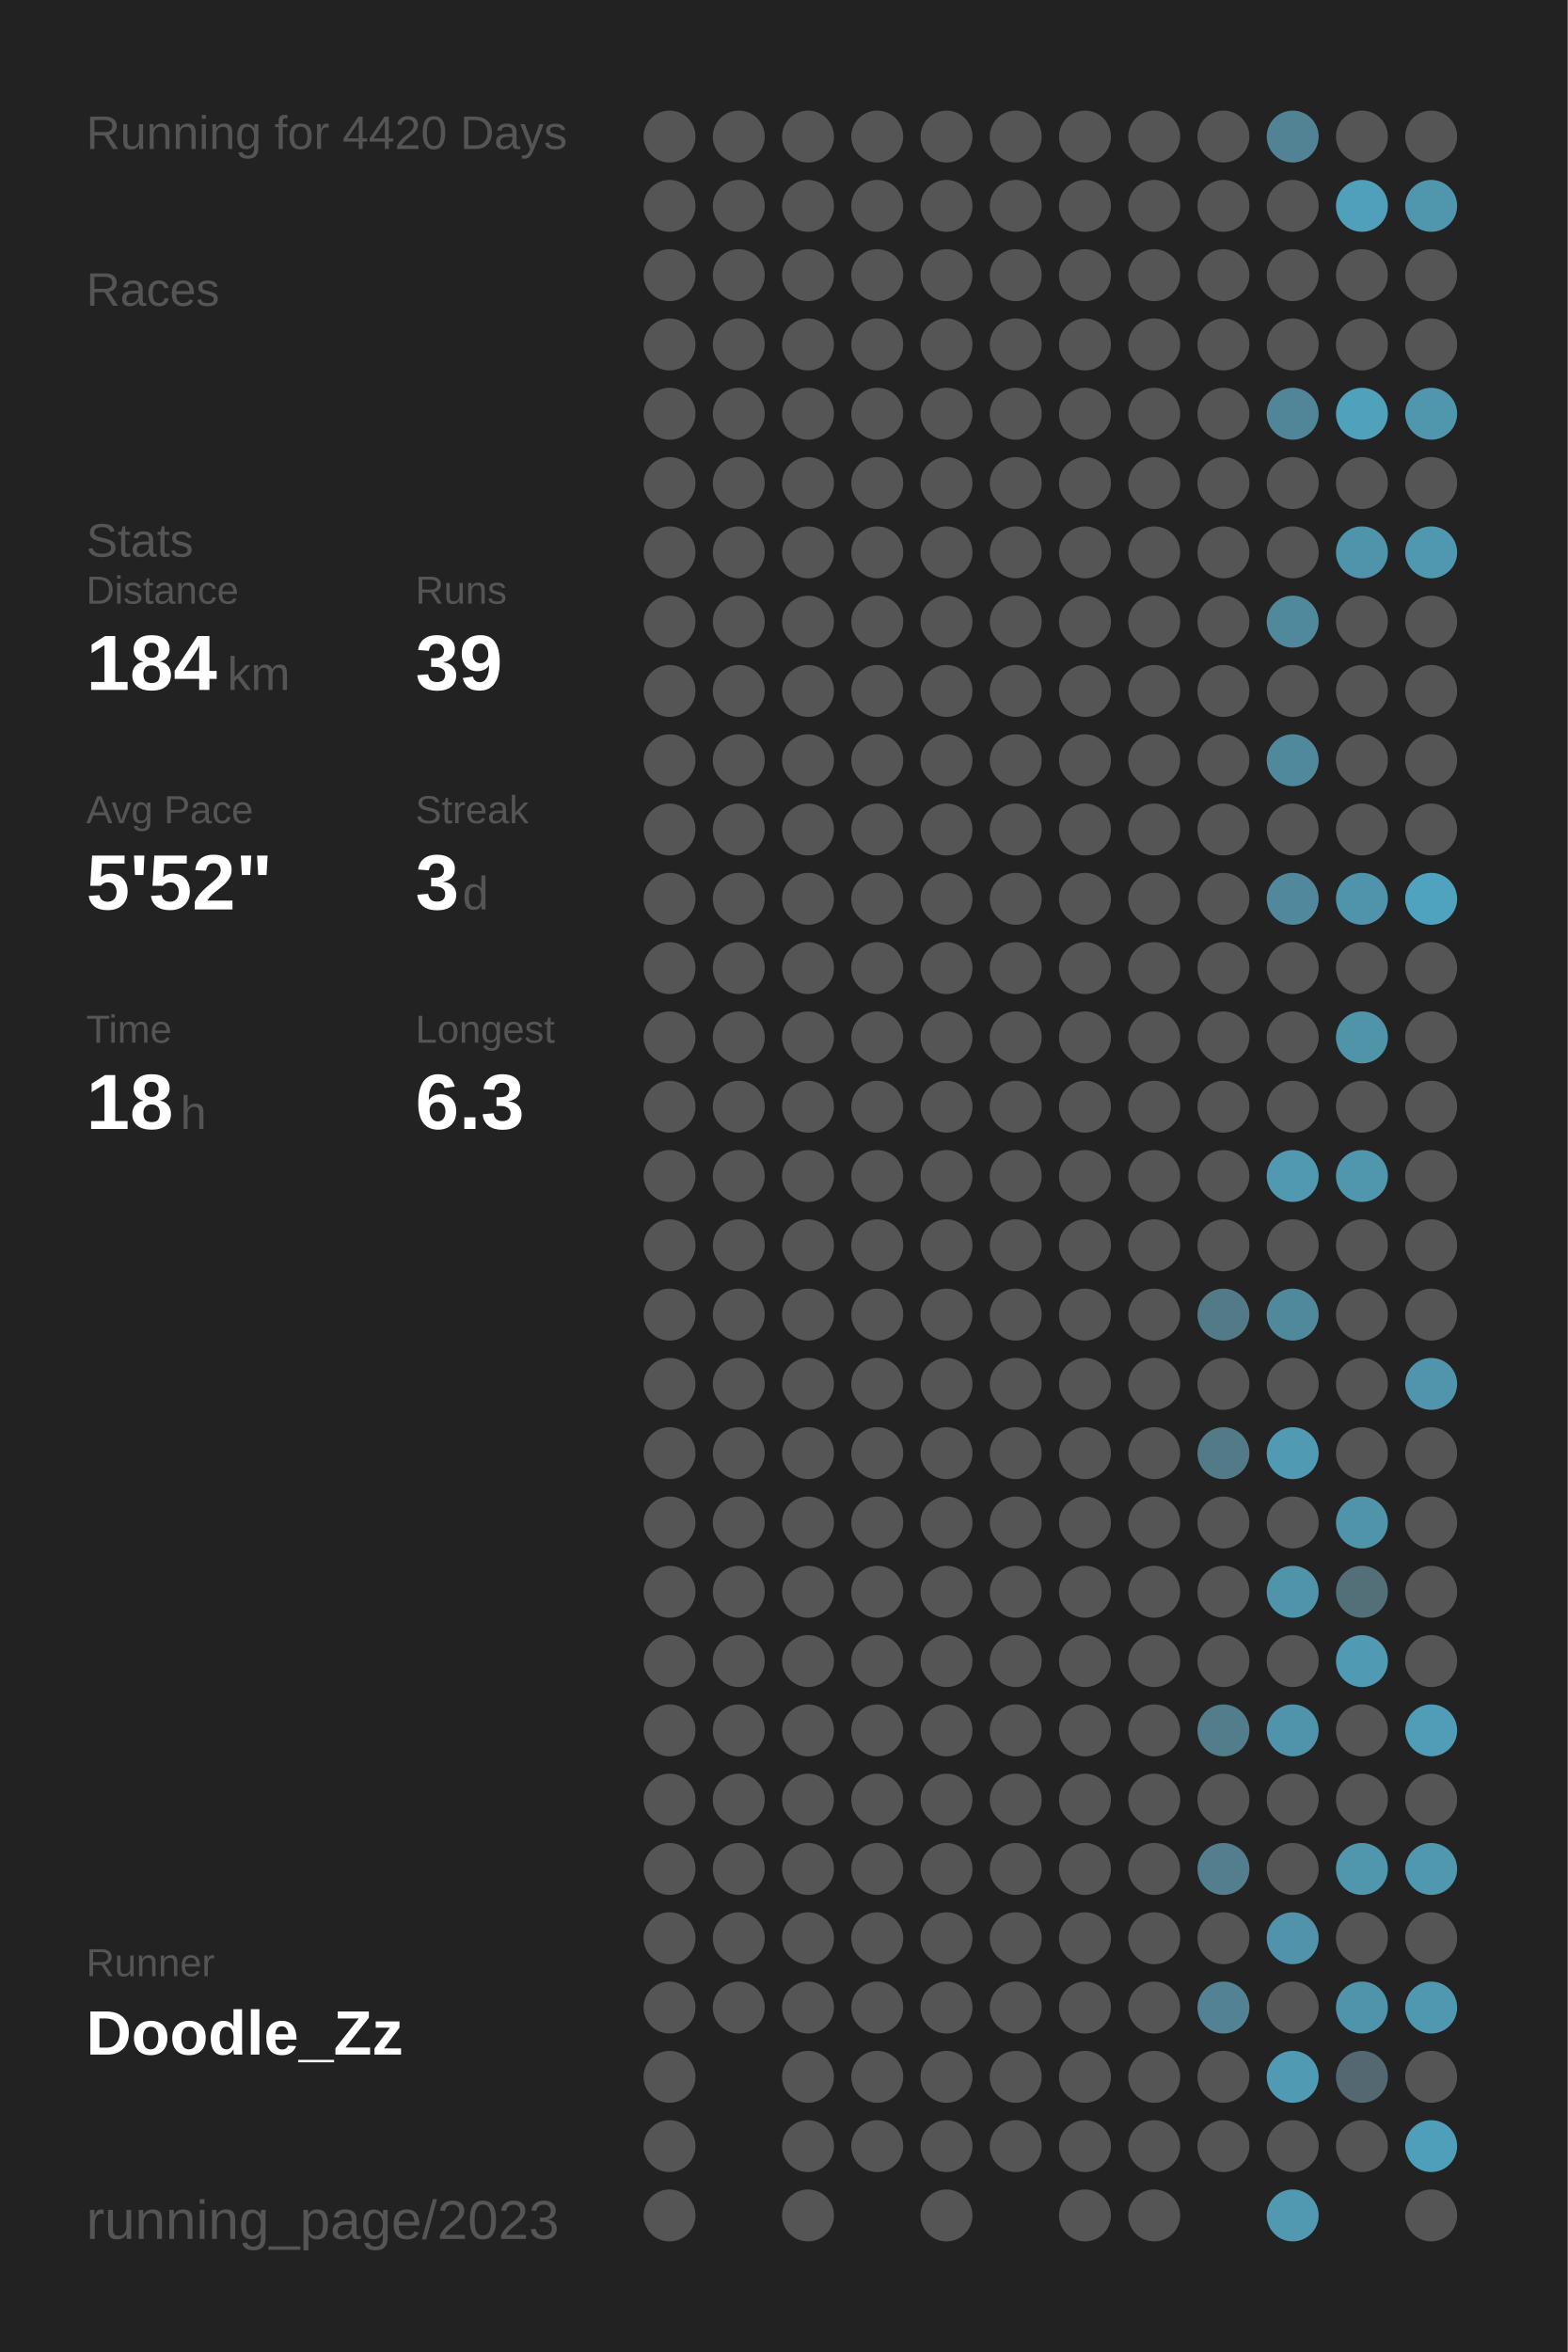
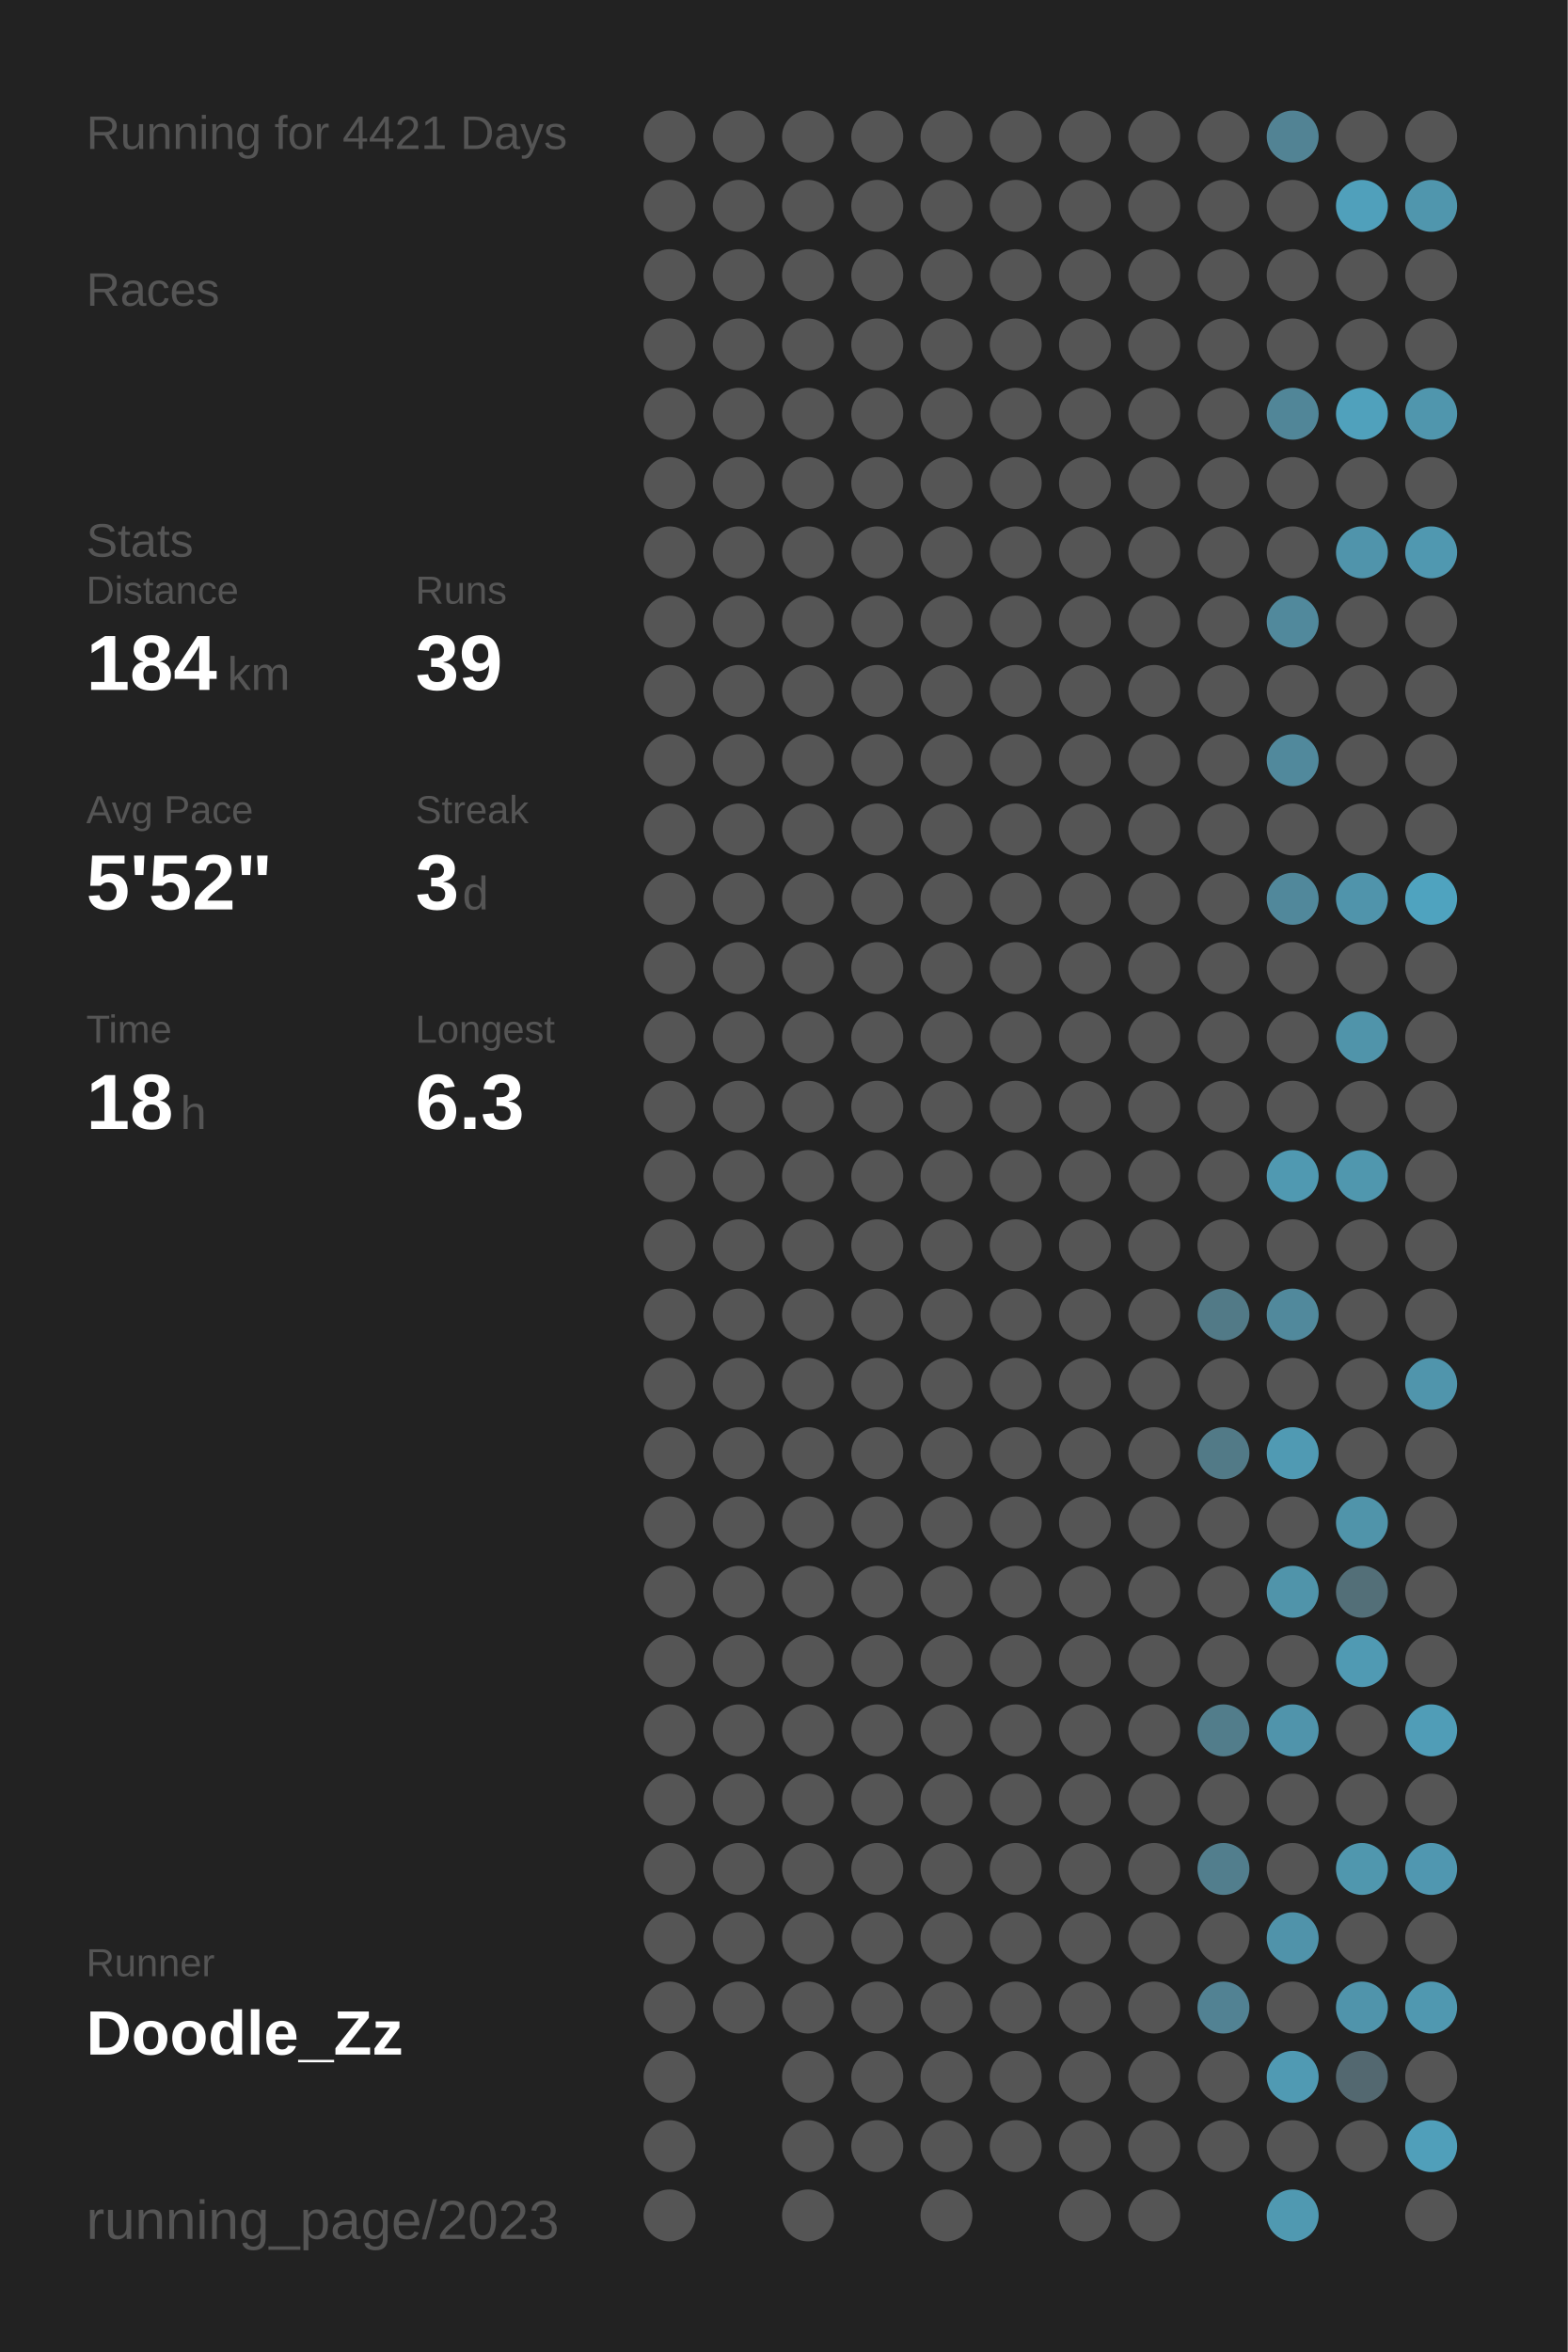
<svg xmlns="http://www.w3.org/2000/svg" baseProfile="full" height="300mm" version="1.1" viewBox="0,0,200,300" width="200mm">
  <defs />
  <rect fill="#222222" height="300" width="200" x="0" y="0" />
-   <text fill="#555555" style="font-size:6px; font-family:Arial;" x="11" y="19">Running for 4420 Days</text>
+   <text fill="#555555" style="font-size:6px; font-family:Arial;" x="11" y="19">Running for 4421 Days</text>
  <text fill="#555555" style="font-size:6px; font-family:Arial;" x="11" y="39">Races</text>
  <text fill="#555555" style="font-size:6px; font-family:Arial;" x="11" y="71">Stats</text>
  <text fill="#555555" style="font-size:5px; font-family:Arial;" x="11" y="77">Distance</text>
  <text fill="#FFFFFF" style="font-size:10px; font-family:Arial; font-weight:bold;" x="11" y="88">184</text>
  <text fill="#555555" style="font-size:6px; font-family:Arial;" x="29" y="88">km</text>
  <text fill="#555555" style="font-size:5px; font-family:Arial;" x="53" y="77">Runs</text>
  <text fill="#FFFFFF" style="font-size:10px; font-family:Arial; font-weight:bold;" x="53" y="88">39</text>
  <text fill="#555555" style="font-size:5px; font-family:Arial;" x="11" y="105">Avg Pace</text>
  <text fill="#FFFFFF" style="font-size:10px; font-family:Arial; font-weight:bold;" x="11" y="116">5'52"</text>
  <text fill="#555555" style="font-size:5px; font-family:Arial;" x="53" y="105">Streak</text>
  <text fill="#FFFFFF" style="font-size:10px; font-family:Arial; font-weight:bold;" x="53" y="116">3</text>
  <text fill="#555555" style="font-size:6px; font-family:Arial;" x="59" y="116">d</text>
  <text fill="#555555" style="font-size:5px; font-family:Arial;" x="11" y="133">Time</text>
  <text fill="#FFFFFF" style="font-size:10px; font-family:Arial; font-weight:bold;" x="11" y="144">18</text>
  <text fill="#555555" style="font-size:6px; font-family:Arial;" x="23" y="144">h</text>
  <text fill="#555555" style="font-size:5px; font-family:Arial;" x="53" y="133">Longest</text>
  <text fill="#FFFFFF" style="font-size:10px; font-family:Arial; font-weight:bold;" x="53" y="144">6.3</text>
  <text fill="#555555" style="font-size:5px; font-family:Arial;" x="11" y="252.065">Runner</text>
  <text fill="#FFFFFF" style="font-size:8px; font-family:Arial; font-weight:bold;" x="11" y="262.065">Doodle_Zz</text>
  <text fill="#555555" style="font-size:7px; font-family:Arial;" x="11" y="285.581">running_page/2023</text>
  <circle cx="85.417" cy="17.419" fill="#555555" r="3.312" />
  <circle cx="85.417" cy="26.258" fill="#555555" r="3.312" />
  <circle cx="85.417" cy="35.097" fill="#555555" r="3.312" />
  <circle cx="85.417" cy="43.935" fill="#555555" r="3.312" />
  <circle cx="85.417" cy="52.774" fill="#555555" r="3.312" />
  <circle cx="85.417" cy="61.613" fill="#555555" r="3.312" />
  <circle cx="85.417" cy="70.452" fill="#555555" r="3.312" />
  <circle cx="85.417" cy="79.29" fill="#555555" r="3.312" />
  <circle cx="85.417" cy="88.129" fill="#555555" r="3.312" />
  <circle cx="85.417" cy="96.968" fill="#555555" r="3.312" />
  <circle cx="85.417" cy="105.806" fill="#555555" r="3.312" />
  <circle cx="85.417" cy="114.645" fill="#555555" r="3.312" />
  <circle cx="85.417" cy="123.484" fill="#555555" r="3.312" />
  <circle cx="85.417" cy="132.323" fill="#555555" r="3.312" />
  <circle cx="85.417" cy="141.161" fill="#555555" r="3.312" />
  <circle cx="85.417" cy="150" fill="#555555" r="3.312" />
  <circle cx="85.417" cy="158.839" fill="#555555" r="3.312" />
  <circle cx="85.417" cy="167.677" fill="#555555" r="3.312" />
  <circle cx="85.417" cy="176.516" fill="#555555" r="3.312" />
  <circle cx="85.417" cy="185.355" fill="#555555" r="3.312" />
  <circle cx="85.417" cy="194.194" fill="#555555" r="3.312" />
  <circle cx="85.417" cy="203.032" fill="#555555" r="3.312" />
  <circle cx="85.417" cy="211.871" fill="#555555" r="3.312" />
  <circle cx="85.417" cy="220.71" fill="#555555" r="3.312" />
  <circle cx="85.417" cy="229.548" fill="#555555" r="3.312" />
  <circle cx="85.417" cy="238.387" fill="#555555" r="3.312" />
  <circle cx="85.417" cy="247.226" fill="#555555" r="3.312" />
  <circle cx="85.417" cy="256.065" fill="#555555" r="3.312" />
  <circle cx="85.417" cy="264.903" fill="#555555" r="3.312" />
  <circle cx="85.417" cy="273.742" fill="#555555" r="3.312" />
  <circle cx="85.417" cy="282.581" fill="#555555" r="3.312" />
  <circle cx="94.25" cy="17.419" fill="#555555" r="3.312" />
  <circle cx="94.25" cy="26.258" fill="#555555" r="3.312" />
  <circle cx="94.25" cy="35.097" fill="#555555" r="3.312" />
  <circle cx="94.25" cy="43.935" fill="#555555" r="3.312" />
  <circle cx="94.25" cy="52.774" fill="#555555" r="3.312" />
  <circle cx="94.25" cy="61.613" fill="#555555" r="3.312" />
  <circle cx="94.25" cy="70.452" fill="#555555" r="3.312" />
  <circle cx="94.25" cy="79.29" fill="#555555" r="3.312" />
  <circle cx="94.25" cy="88.129" fill="#555555" r="3.312" />
  <circle cx="94.25" cy="96.968" fill="#555555" r="3.312" />
  <circle cx="94.25" cy="105.806" fill="#555555" r="3.312" />
  <circle cx="94.25" cy="114.645" fill="#555555" r="3.312" />
  <circle cx="94.25" cy="123.484" fill="#555555" r="3.312" />
  <circle cx="94.25" cy="132.323" fill="#555555" r="3.312" />
  <circle cx="94.25" cy="141.161" fill="#555555" r="3.312" />
  <circle cx="94.25" cy="150" fill="#555555" r="3.312" />
  <circle cx="94.25" cy="158.839" fill="#555555" r="3.312" />
  <circle cx="94.25" cy="167.677" fill="#555555" r="3.312" />
  <circle cx="94.25" cy="176.516" fill="#555555" r="3.312" />
  <circle cx="94.25" cy="185.355" fill="#555555" r="3.312" />
  <circle cx="94.25" cy="194.194" fill="#555555" r="3.312" />
  <circle cx="94.25" cy="203.032" fill="#555555" r="3.312" />
  <circle cx="94.25" cy="211.871" fill="#555555" r="3.312" />
  <circle cx="94.25" cy="220.71" fill="#555555" r="3.312" />
  <circle cx="94.25" cy="229.548" fill="#555555" r="3.312" />
  <circle cx="94.25" cy="238.387" fill="#555555" r="3.312" />
  <circle cx="94.25" cy="247.226" fill="#555555" r="3.312" />
  <circle cx="94.25" cy="256.065" fill="#555555" r="3.312" />
  <circle cx="103.083" cy="17.419" fill="#555555" r="3.312" />
  <circle cx="103.083" cy="26.258" fill="#555555" r="3.312" />
  <circle cx="103.083" cy="35.097" fill="#555555" r="3.312" />
  <circle cx="103.083" cy="43.935" fill="#555555" r="3.312" />
  <circle cx="103.083" cy="52.774" fill="#555555" r="3.312" />
  <circle cx="103.083" cy="61.613" fill="#555555" r="3.312" />
  <circle cx="103.083" cy="70.452" fill="#555555" r="3.312" />
  <circle cx="103.083" cy="79.29" fill="#555555" r="3.312" />
  <circle cx="103.083" cy="88.129" fill="#555555" r="3.312" />
  <circle cx="103.083" cy="96.968" fill="#555555" r="3.312" />
  <circle cx="103.083" cy="105.806" fill="#555555" r="3.312" />
  <circle cx="103.083" cy="114.645" fill="#555555" r="3.312" />
  <circle cx="103.083" cy="123.484" fill="#555555" r="3.312" />
  <circle cx="103.083" cy="132.323" fill="#555555" r="3.312" />
  <circle cx="103.083" cy="141.161" fill="#555555" r="3.312" />
  <circle cx="103.083" cy="150" fill="#555555" r="3.312" />
  <circle cx="103.083" cy="158.839" fill="#555555" r="3.312" />
  <circle cx="103.083" cy="167.677" fill="#555555" r="3.312" />
  <circle cx="103.083" cy="176.516" fill="#555555" r="3.312" />
  <circle cx="103.083" cy="185.355" fill="#555555" r="3.312" />
  <circle cx="103.083" cy="194.194" fill="#555555" r="3.312" />
  <circle cx="103.083" cy="203.032" fill="#555555" r="3.312" />
  <circle cx="103.083" cy="211.871" fill="#555555" r="3.312" />
  <circle cx="103.083" cy="220.71" fill="#555555" r="3.312" />
  <circle cx="103.083" cy="229.548" fill="#555555" r="3.312" />
  <circle cx="103.083" cy="238.387" fill="#555555" r="3.312" />
  <circle cx="103.083" cy="247.226" fill="#555555" r="3.312" />
  <circle cx="103.083" cy="256.065" fill="#555555" r="3.312" />
  <circle cx="103.083" cy="264.903" fill="#555555" r="3.312" />
  <circle cx="103.083" cy="273.742" fill="#555555" r="3.312" />
  <circle cx="103.083" cy="282.581" fill="#555555" r="3.312" />
  <circle cx="111.917" cy="17.419" fill="#555555" r="3.312" />
  <circle cx="111.917" cy="26.258" fill="#555555" r="3.312" />
  <circle cx="111.917" cy="35.097" fill="#555555" r="3.312" />
  <circle cx="111.917" cy="43.935" fill="#555555" r="3.312" />
  <circle cx="111.917" cy="52.774" fill="#555555" r="3.312" />
  <circle cx="111.917" cy="61.613" fill="#555555" r="3.312" />
  <circle cx="111.917" cy="70.452" fill="#555555" r="3.312" />
  <circle cx="111.917" cy="79.29" fill="#555555" r="3.312" />
  <circle cx="111.917" cy="88.129" fill="#555555" r="3.312" />
  <circle cx="111.917" cy="96.968" fill="#555555" r="3.312" />
  <circle cx="111.917" cy="105.806" fill="#555555" r="3.312" />
  <circle cx="111.917" cy="114.645" fill="#555555" r="3.312" />
  <circle cx="111.917" cy="123.484" fill="#555555" r="3.312" />
  <circle cx="111.917" cy="132.323" fill="#555555" r="3.312" />
  <circle cx="111.917" cy="141.161" fill="#555555" r="3.312" />
  <circle cx="111.917" cy="150" fill="#555555" r="3.312" />
  <circle cx="111.917" cy="158.839" fill="#555555" r="3.312" />
  <circle cx="111.917" cy="167.677" fill="#555555" r="3.312" />
  <circle cx="111.917" cy="176.516" fill="#555555" r="3.312" />
  <circle cx="111.917" cy="185.355" fill="#555555" r="3.312" />
  <circle cx="111.917" cy="194.194" fill="#555555" r="3.312" />
  <circle cx="111.917" cy="203.032" fill="#555555" r="3.312" />
  <circle cx="111.917" cy="211.871" fill="#555555" r="3.312" />
  <circle cx="111.917" cy="220.71" fill="#555555" r="3.312" />
  <circle cx="111.917" cy="229.548" fill="#555555" r="3.312" />
  <circle cx="111.917" cy="238.387" fill="#555555" r="3.312" />
  <circle cx="111.917" cy="247.226" fill="#555555" r="3.312" />
  <circle cx="111.917" cy="256.065" fill="#555555" r="3.312" />
  <circle cx="111.917" cy="264.903" fill="#555555" r="3.312" />
  <circle cx="111.917" cy="273.742" fill="#555555" r="3.312" />
  <circle cx="120.75" cy="17.419" fill="#555555" r="3.312" />
  <circle cx="120.75" cy="26.258" fill="#555555" r="3.312" />
  <circle cx="120.75" cy="35.097" fill="#555555" r="3.312" />
  <circle cx="120.75" cy="43.935" fill="#555555" r="3.312" />
  <circle cx="120.75" cy="52.774" fill="#555555" r="3.312" />
  <circle cx="120.75" cy="61.613" fill="#555555" r="3.312" />
  <circle cx="120.75" cy="70.452" fill="#555555" r="3.312" />
  <circle cx="120.75" cy="79.29" fill="#555555" r="3.312" />
  <circle cx="120.75" cy="88.129" fill="#555555" r="3.312" />
  <circle cx="120.75" cy="96.968" fill="#555555" r="3.312" />
  <circle cx="120.75" cy="105.806" fill="#555555" r="3.312" />
  <circle cx="120.75" cy="114.645" fill="#555555" r="3.312" />
  <circle cx="120.75" cy="123.484" fill="#555555" r="3.312" />
  <circle cx="120.75" cy="132.323" fill="#555555" r="3.312" />
  <circle cx="120.75" cy="141.161" fill="#555555" r="3.312" />
  <circle cx="120.75" cy="150" fill="#555555" r="3.312" />
  <circle cx="120.75" cy="158.839" fill="#555555" r="3.312" />
  <circle cx="120.75" cy="167.677" fill="#555555" r="3.312" />
  <circle cx="120.75" cy="176.516" fill="#555555" r="3.312" />
  <circle cx="120.75" cy="185.355" fill="#555555" r="3.312" />
  <circle cx="120.75" cy="194.194" fill="#555555" r="3.312" />
  <circle cx="120.75" cy="203.032" fill="#555555" r="3.312" />
  <circle cx="120.75" cy="211.871" fill="#555555" r="3.312" />
  <circle cx="120.75" cy="220.71" fill="#555555" r="3.312" />
  <circle cx="120.75" cy="229.548" fill="#555555" r="3.312" />
  <circle cx="120.75" cy="238.387" fill="#555555" r="3.312" />
  <circle cx="120.75" cy="247.226" fill="#555555" r="3.312" />
  <circle cx="120.75" cy="256.065" fill="#555555" r="3.312" />
  <circle cx="120.75" cy="264.903" fill="#555555" r="3.312" />
  <circle cx="120.75" cy="273.742" fill="#555555" r="3.312" />
  <circle cx="120.75" cy="282.581" fill="#555555" r="3.312" />
  <circle cx="129.583" cy="17.419" fill="#555555" r="3.312" />
  <circle cx="129.583" cy="26.258" fill="#555555" r="3.312" />
  <circle cx="129.583" cy="35.097" fill="#555555" r="3.312" />
  <circle cx="129.583" cy="43.935" fill="#555555" r="3.312" />
  <circle cx="129.583" cy="52.774" fill="#555555" r="3.312" />
  <circle cx="129.583" cy="61.613" fill="#555555" r="3.312" />
  <circle cx="129.583" cy="70.452" fill="#555555" r="3.312" />
  <circle cx="129.583" cy="79.29" fill="#555555" r="3.312" />
  <circle cx="129.583" cy="88.129" fill="#555555" r="3.312" />
  <circle cx="129.583" cy="96.968" fill="#555555" r="3.312" />
  <circle cx="129.583" cy="105.806" fill="#555555" r="3.312" />
  <circle cx="129.583" cy="114.645" fill="#555555" r="3.312" />
  <circle cx="129.583" cy="123.484" fill="#555555" r="3.312" />
  <circle cx="129.583" cy="132.323" fill="#555555" r="3.312" />
  <circle cx="129.583" cy="141.161" fill="#555555" r="3.312" />
  <circle cx="129.583" cy="150" fill="#555555" r="3.312" />
  <circle cx="129.583" cy="158.839" fill="#555555" r="3.312" />
  <circle cx="129.583" cy="167.677" fill="#555555" r="3.312" />
  <circle cx="129.583" cy="176.516" fill="#555555" r="3.312" />
  <circle cx="129.583" cy="185.355" fill="#555555" r="3.312" />
  <circle cx="129.583" cy="194.194" fill="#555555" r="3.312" />
  <circle cx="129.583" cy="203.032" fill="#555555" r="3.312" />
  <circle cx="129.583" cy="211.871" fill="#555555" r="3.312" />
  <circle cx="129.583" cy="220.71" fill="#555555" r="3.312" />
  <circle cx="129.583" cy="229.548" fill="#555555" r="3.312" />
  <circle cx="129.583" cy="238.387" fill="#555555" r="3.312" />
  <circle cx="129.583" cy="247.226" fill="#555555" r="3.312" />
  <circle cx="129.583" cy="256.065" fill="#555555" r="3.312" />
  <circle cx="129.583" cy="264.903" fill="#555555" r="3.312" />
  <circle cx="129.583" cy="273.742" fill="#555555" r="3.312" />
  <circle cx="138.417" cy="17.419" fill="#555555" r="3.312" />
  <circle cx="138.417" cy="26.258" fill="#555555" r="3.312" />
  <circle cx="138.417" cy="35.097" fill="#555555" r="3.312" />
  <circle cx="138.417" cy="43.935" fill="#555555" r="3.312" />
  <circle cx="138.417" cy="52.774" fill="#555555" r="3.312" />
  <circle cx="138.417" cy="61.613" fill="#555555" r="3.312" />
  <circle cx="138.417" cy="70.452" fill="#555555" r="3.312" />
  <circle cx="138.417" cy="79.29" fill="#555555" r="3.312" />
  <circle cx="138.417" cy="88.129" fill="#555555" r="3.312" />
  <circle cx="138.417" cy="96.968" fill="#555555" r="3.312" />
  <circle cx="138.417" cy="105.806" fill="#555555" r="3.312" />
  <circle cx="138.417" cy="114.645" fill="#555555" r="3.312" />
  <circle cx="138.417" cy="123.484" fill="#555555" r="3.312" />
  <circle cx="138.417" cy="132.323" fill="#555555" r="3.312" />
  <circle cx="138.417" cy="141.161" fill="#555555" r="3.312" />
  <circle cx="138.417" cy="150" fill="#555555" r="3.312" />
  <circle cx="138.417" cy="158.839" fill="#555555" r="3.312" />
  <circle cx="138.417" cy="167.677" fill="#555555" r="3.312" />
  <circle cx="138.417" cy="176.516" fill="#555555" r="3.312" />
  <circle cx="138.417" cy="185.355" fill="#555555" r="3.312" />
  <circle cx="138.417" cy="194.194" fill="#555555" r="3.312" />
  <circle cx="138.417" cy="203.032" fill="#555555" r="3.312" />
  <circle cx="138.417" cy="211.871" fill="#555555" r="3.312" />
  <circle cx="138.417" cy="220.71" fill="#555555" r="3.312" />
  <circle cx="138.417" cy="229.548" fill="#555555" r="3.312" />
  <circle cx="138.417" cy="238.387" fill="#555555" r="3.312" />
  <circle cx="138.417" cy="247.226" fill="#555555" r="3.312" />
  <circle cx="138.417" cy="256.065" fill="#555555" r="3.312" />
  <circle cx="138.417" cy="264.903" fill="#555555" r="3.312" />
  <circle cx="138.417" cy="273.742" fill="#555555" r="3.312" />
  <circle cx="138.417" cy="282.581" fill="#555555" r="3.312" />
  <circle cx="147.25" cy="17.419" fill="#555555" r="3.312" />
  <circle cx="147.25" cy="26.258" fill="#555555" r="3.312" />
  <circle cx="147.25" cy="35.097" fill="#555555" r="3.312" />
  <circle cx="147.25" cy="43.935" fill="#555555" r="3.312" />
  <circle cx="147.25" cy="52.774" fill="#555555" r="3.312" />
  <circle cx="147.25" cy="61.613" fill="#555555" r="3.312" />
  <circle cx="147.25" cy="70.452" fill="#555555" r="3.312" />
  <circle cx="147.25" cy="79.29" fill="#555555" r="3.312" />
  <circle cx="147.25" cy="88.129" fill="#555555" r="3.312" />
  <circle cx="147.25" cy="96.968" fill="#555555" r="3.312" />
  <circle cx="147.25" cy="105.806" fill="#555555" r="3.312" />
  <circle cx="147.25" cy="114.645" fill="#555555" r="3.312" />
  <circle cx="147.25" cy="123.484" fill="#555555" r="3.312" />
  <circle cx="147.25" cy="132.323" fill="#555555" r="3.312" />
  <circle cx="147.25" cy="141.161" fill="#555555" r="3.312" />
  <circle cx="147.25" cy="150" fill="#555555" r="3.312" />
  <circle cx="147.25" cy="158.839" fill="#555555" r="3.312" />
  <circle cx="147.25" cy="167.677" fill="#555555" r="3.312" />
  <circle cx="147.25" cy="176.516" fill="#555555" r="3.312" />
  <circle cx="147.25" cy="185.355" fill="#555555" r="3.312" />
  <circle cx="147.25" cy="194.194" fill="#555555" r="3.312" />
  <circle cx="147.25" cy="203.032" fill="#555555" r="3.312" />
  <circle cx="147.25" cy="211.871" fill="#555555" r="3.312" />
  <circle cx="147.25" cy="220.71" fill="#555555" r="3.312" />
  <circle cx="147.25" cy="229.548" fill="#555555" r="3.312" />
  <circle cx="147.25" cy="238.387" fill="#555555" r="3.312" />
  <circle cx="147.25" cy="247.226" fill="#555555" r="3.312" />
  <circle cx="147.25" cy="256.065" fill="#555555" r="3.312" />
  <circle cx="147.25" cy="264.903" fill="#555555" r="3.312" />
  <circle cx="147.25" cy="273.742" fill="#555555" r="3.312" />
  <circle cx="147.25" cy="282.581" fill="#555555" r="3.312" />
  <circle cx="156.083" cy="17.419" fill="#555555" r="3.312" />
  <circle cx="156.083" cy="26.258" fill="#555555" r="3.312" />
  <circle cx="156.083" cy="35.097" fill="#555555" r="3.312" />
  <circle cx="156.083" cy="43.935" fill="#555555" r="3.312" />
  <circle cx="156.083" cy="52.774" fill="#555555" r="3.312" />
  <circle cx="156.083" cy="61.613" fill="#555555" r="3.312" />
  <circle cx="156.083" cy="70.452" fill="#555555" r="3.312" />
  <circle cx="156.083" cy="79.29" fill="#555555" r="3.312" />
  <circle cx="156.083" cy="88.129" fill="#555555" r="3.312" />
  <circle cx="156.083" cy="96.968" fill="#555555" r="3.312" />
  <circle cx="156.083" cy="105.806" fill="#555555" r="3.312" />
  <circle cx="156.083" cy="114.645" fill="#555555" r="3.312" />
  <circle cx="156.083" cy="123.484" fill="#555555" r="3.312" />
  <circle cx="156.083" cy="132.323" fill="#555555" r="3.312" />
  <circle cx="156.083" cy="141.161" fill="#555555" r="3.312" />
  <circle cx="156.083" cy="150" fill="#555555" r="3.312" />
  <circle cx="156.083" cy="158.839" fill="#555555" r="3.312" />
  <circle cx="156.083" cy="167.677" fill="#527a87" r="3.312" />
  <circle cx="156.083" cy="176.516" fill="#555555" r="3.312" />
  <circle cx="156.083" cy="185.355" fill="#527a87" r="3.312" />
  <circle cx="156.083" cy="194.194" fill="#555555" r="3.312" />
  <circle cx="156.083" cy="203.032" fill="#555555" r="3.312" />
  <circle cx="156.083" cy="211.871" fill="#555555" r="3.312" />
  <circle cx="156.083" cy="220.71" fill="#527d8b" r="3.312" />
  <circle cx="156.083" cy="229.548" fill="#555555" r="3.312" />
  <circle cx="156.083" cy="238.387" fill="#527e8d" r="3.312" />
  <circle cx="156.083" cy="247.226" fill="#555555" r="3.312" />
  <circle cx="156.083" cy="256.065" fill="#528293" r="3.312" />
  <circle cx="156.083" cy="264.903" fill="#555555" r="3.312" />
  <circle cx="156.083" cy="273.742" fill="#555555" r="3.312" />
  <circle cx="164.917" cy="17.419" fill="#528394" r="3.312" />
  <circle cx="164.917" cy="26.258" fill="#555555" r="3.312" />
  <circle cx="164.917" cy="35.097" fill="#555555" r="3.312" />
  <circle cx="164.917" cy="43.935" fill="#555555" r="3.312" />
  <circle cx="164.917" cy="52.774" fill="#518698" r="3.312" />
  <circle cx="164.917" cy="61.613" fill="#555555" r="3.312" />
  <circle cx="164.917" cy="70.452" fill="#555555" r="3.312" />
  <circle cx="164.917" cy="79.29" fill="#51899c" r="3.312" />
  <circle cx="164.917" cy="88.129" fill="#555555" r="3.312" />
  <circle cx="164.917" cy="96.968" fill="#51899c" r="3.312" />
  <circle cx="164.917" cy="105.806" fill="#555555" r="3.312" />
  <circle cx="164.917" cy="114.645" fill="#51889b" r="3.312" />
  <circle cx="164.917" cy="123.484" fill="#555555" r="3.312" />
  <circle cx="164.917" cy="132.323" fill="#555555" r="3.312" />
  <circle cx="164.917" cy="141.161" fill="#555555" r="3.312" />
  <circle cx="164.917" cy="150" fill="#5099b1" r="3.312" />
  <circle cx="164.917" cy="158.839" fill="#555555" r="3.312" />
  <circle cx="164.917" cy="167.677" fill="#51899c" r="3.312" />
  <circle cx="164.917" cy="176.516" fill="#555555" r="3.312" />
  <circle cx="164.917" cy="185.355" fill="#509ab3" r="3.312" />
  <circle cx="164.917" cy="194.194" fill="#555555" r="3.312" />
  <circle cx="164.917" cy="203.032" fill="#5094aa" r="3.312" />
  <circle cx="164.917" cy="211.871" fill="#555555" r="3.312" />
  <circle cx="164.917" cy="220.71" fill="#5094ab" r="3.312" />
  <circle cx="164.917" cy="229.548" fill="#555555" r="3.312" />
  <circle cx="164.917" cy="238.387" fill="#555555" r="3.312" />
  <circle cx="164.917" cy="247.226" fill="#5093aa" r="3.312" />
  <circle cx="164.917" cy="256.065" fill="#555555" r="3.312" />
  <circle cx="164.917" cy="264.903" fill="#509ab3" r="3.312" />
  <circle cx="164.917" cy="273.742" fill="#555555" r="3.312" />
  <circle cx="164.917" cy="282.581" fill="#5099b1" r="3.312" />
  <circle cx="173.75" cy="17.419" fill="#555555" r="3.312" />
  <circle cx="173.75" cy="26.258" fill="#50a0bb" r="3.312" />
  <circle cx="173.75" cy="35.097" fill="#555555" r="3.312" />
  <circle cx="173.75" cy="43.935" fill="#555555" r="3.312" />
  <circle cx="173.75" cy="52.774" fill="#50a1bc" r="3.312" />
  <circle cx="173.75" cy="61.613" fill="#555555" r="3.312" />
  <circle cx="173.75" cy="70.452" fill="#5094ab" r="3.312" />
  <circle cx="173.75" cy="79.29" fill="#555555" r="3.312" />
  <circle cx="173.75" cy="88.129" fill="#555555" r="3.312" />
  <circle cx="173.75" cy="96.968" fill="#555555" r="3.312" />
  <circle cx="173.75" cy="105.806" fill="#555555" r="3.312" />
  <circle cx="173.75" cy="114.645" fill="#5094ab" r="3.312" />
  <circle cx="173.75" cy="123.484" fill="#555555" r="3.312" />
  <circle cx="173.75" cy="132.323" fill="#5094aa" r="3.312" />
  <circle cx="173.75" cy="141.161" fill="#555555" r="3.312" />
  <circle cx="173.75" cy="150" fill="#5097ae" r="3.312" />
  <circle cx="173.75" cy="158.839" fill="#555555" r="3.312" />
  <circle cx="173.75" cy="167.677" fill="#555555" r="3.312" />
  <circle cx="173.75" cy="176.516" fill="#555555" r="3.312" />
  <circle cx="173.75" cy="185.355" fill="#555555" r="3.312" />
  <circle cx="173.75" cy="194.194" fill="#5094aa" r="3.312" />
  <circle cx="173.75" cy="203.032" fill="#536f78" r="3.312" />
  <circle cx="173.75" cy="211.871" fill="#509ab3" r="3.312" />
  <circle cx="173.75" cy="220.71" fill="#555555" r="3.312" />
  <circle cx="173.75" cy="229.548" fill="#555555" r="3.312" />
  <circle cx="173.75" cy="238.387" fill="#5097ae" r="3.312" />
  <circle cx="173.75" cy="247.226" fill="#555555" r="3.312" />
  <circle cx="173.75" cy="256.065" fill="#5094ab" r="3.312" />
  <circle cx="173.75" cy="264.903" fill="#536870" r="3.312" />
  <circle cx="173.75" cy="273.742" fill="#555555" r="3.312" />
  <circle cx="182.583" cy="17.419" fill="#555555" r="3.312" />
  <circle cx="182.583" cy="26.258" fill="#5096ad" r="3.312" />
  <circle cx="182.583" cy="35.097" fill="#555555" r="3.312" />
  <circle cx="182.583" cy="43.935" fill="#555555" r="3.312" />
  <circle cx="182.583" cy="52.774" fill="#5096ad" r="3.312" />
  <circle cx="182.583" cy="61.613" fill="#555555" r="3.312" />
  <circle cx="182.583" cy="70.452" fill="#5098b0" r="3.312" />
  <circle cx="182.583" cy="79.29" fill="#555555" r="3.312" />
  <circle cx="182.583" cy="88.129" fill="#555555" r="3.312" />
  <circle cx="182.583" cy="96.968" fill="#555555" r="3.312" />
  <circle cx="182.583" cy="105.806" fill="#555555" r="3.312" />
  <circle cx="182.583" cy="114.645" fill="#4fa3bf" r="3.312" />
  <circle cx="182.583" cy="123.484" fill="#555555" r="3.312" />
  <circle cx="182.583" cy="132.323" fill="#555555" r="3.312" />
  <circle cx="182.583" cy="141.161" fill="#555555" r="3.312" />
  <circle cx="182.583" cy="150" fill="#555555" r="3.312" />
  <circle cx="182.583" cy="158.839" fill="#555555" r="3.312" />
  <circle cx="182.583" cy="167.677" fill="#555555" r="3.312" />
  <circle cx="182.583" cy="176.516" fill="#5095ac" r="3.312" />
  <circle cx="182.583" cy="185.355" fill="#555555" r="3.312" />
  <circle cx="182.583" cy="194.194" fill="#555555" r="3.312" />
  <circle cx="182.583" cy="203.032" fill="#555555" r="3.312" />
  <circle cx="182.583" cy="211.871" fill="#555555" r="3.312" />
  <circle cx="182.583" cy="220.71" fill="#509db7" r="3.312" />
  <circle cx="182.583" cy="229.548" fill="#555555" r="3.312" />
  <circle cx="182.583" cy="238.387" fill="#5097b0" r="3.312" />
  <circle cx="182.583" cy="247.226" fill="#555555" r="3.312" />
  <circle cx="182.583" cy="256.065" fill="#5098b0" r="3.312" />
  <circle cx="182.583" cy="264.903" fill="#555555" r="3.312" />
  <circle cx="182.583" cy="273.742" fill="#509fba" r="3.312" />
  <circle cx="182.583" cy="282.581" fill="#555555" r="3.312" />
</svg>
